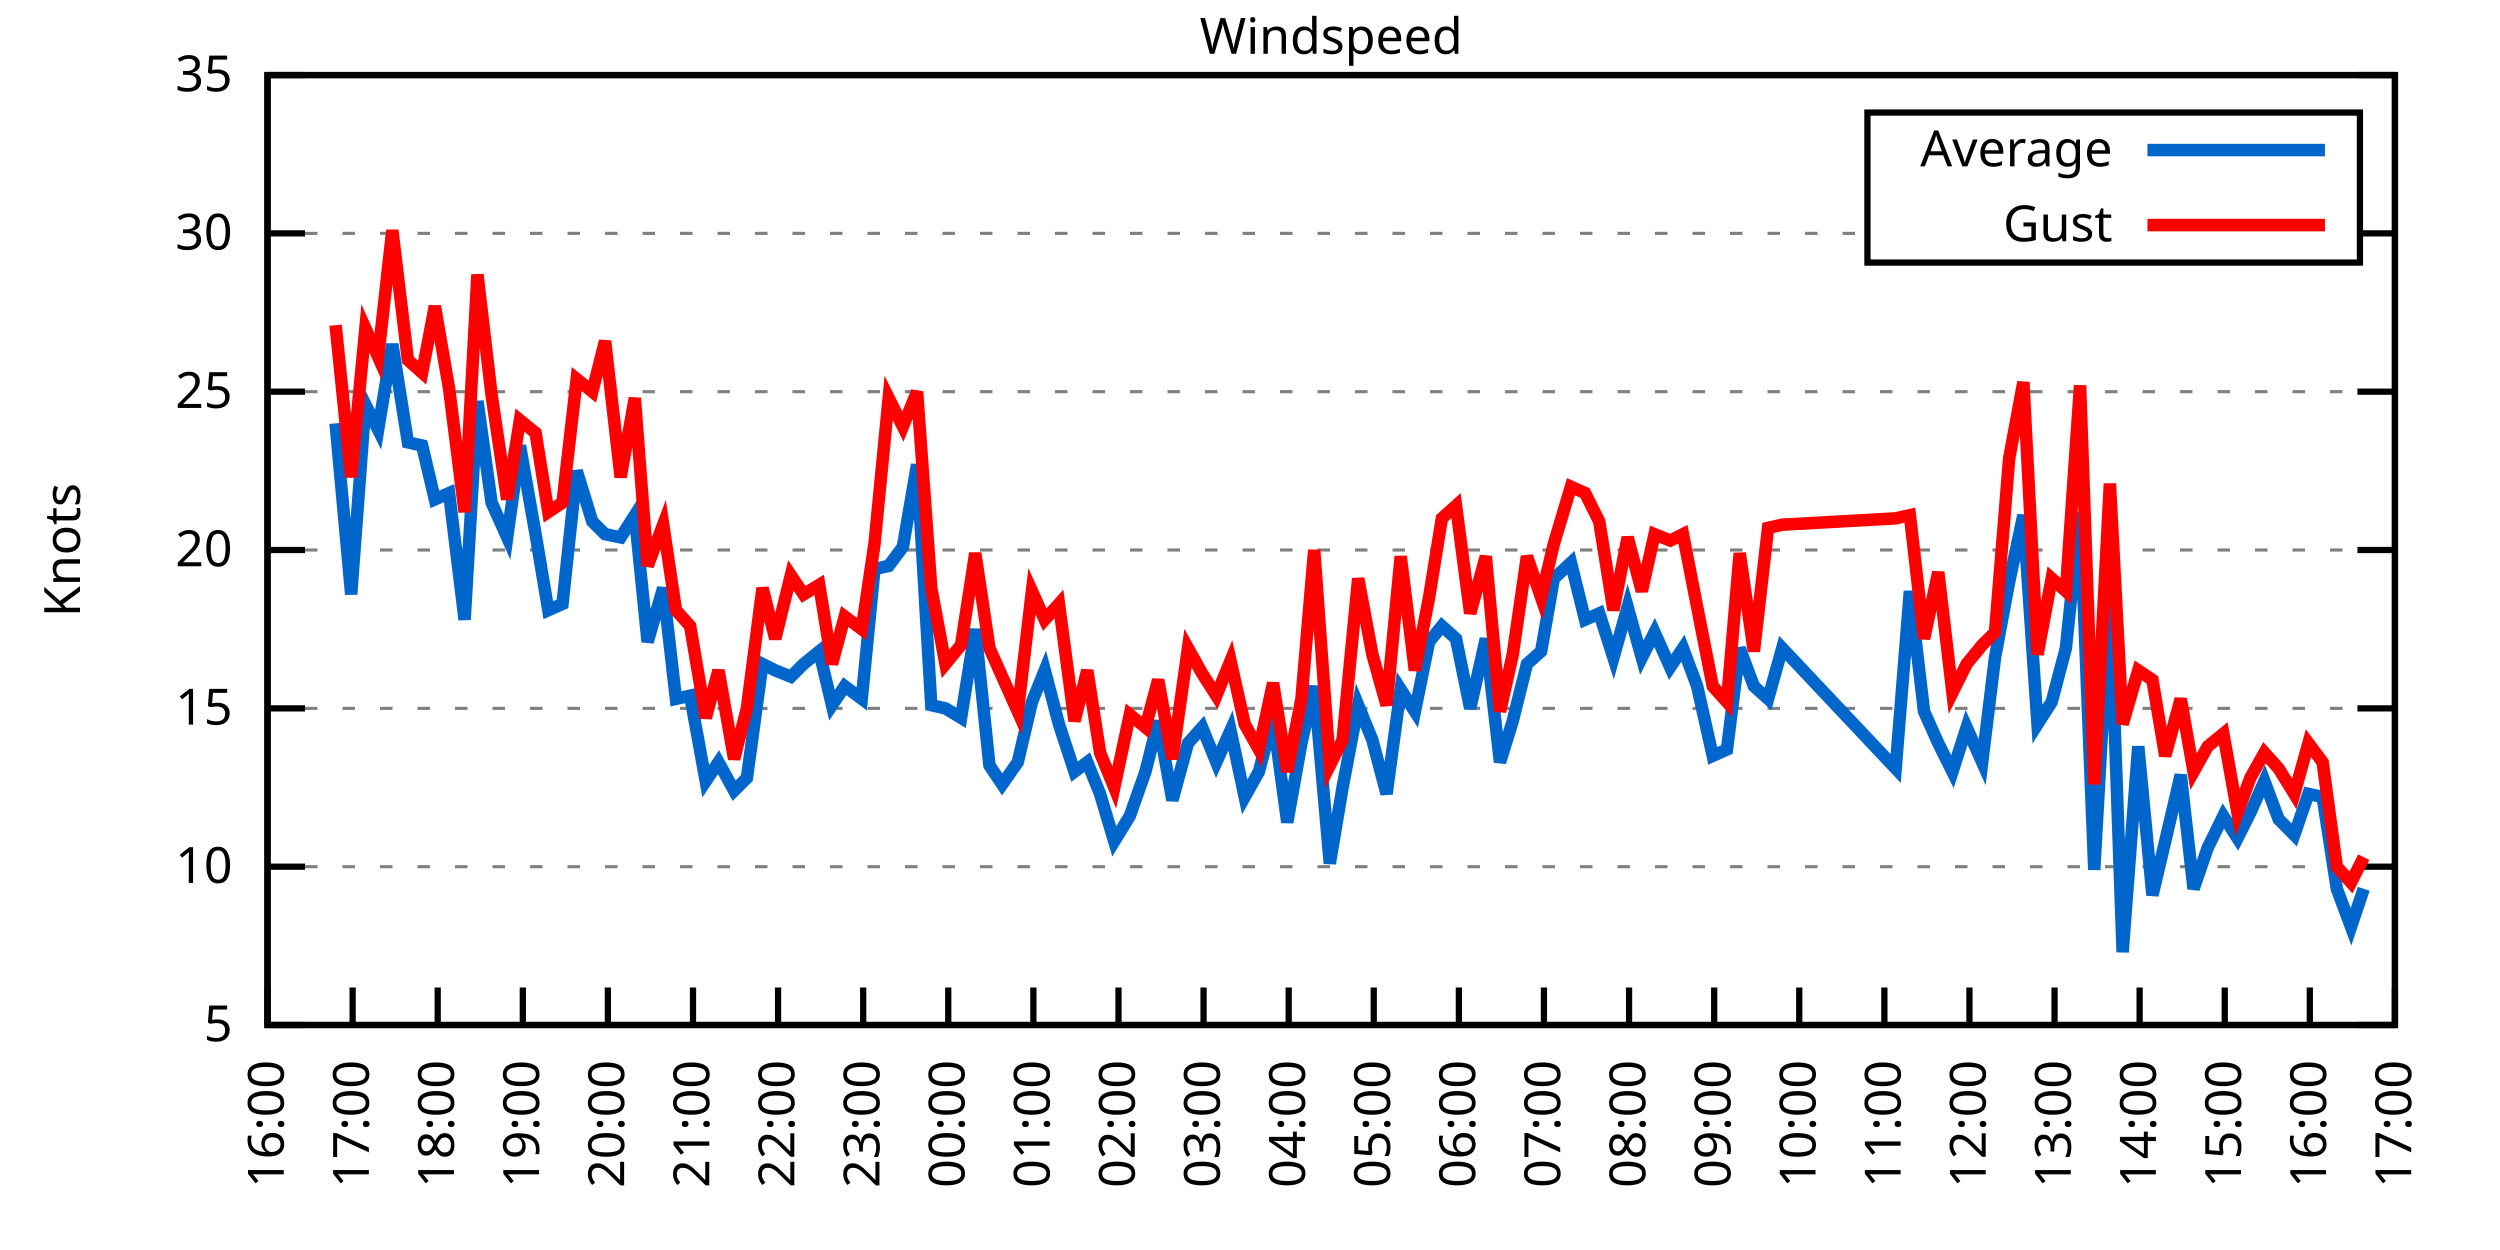
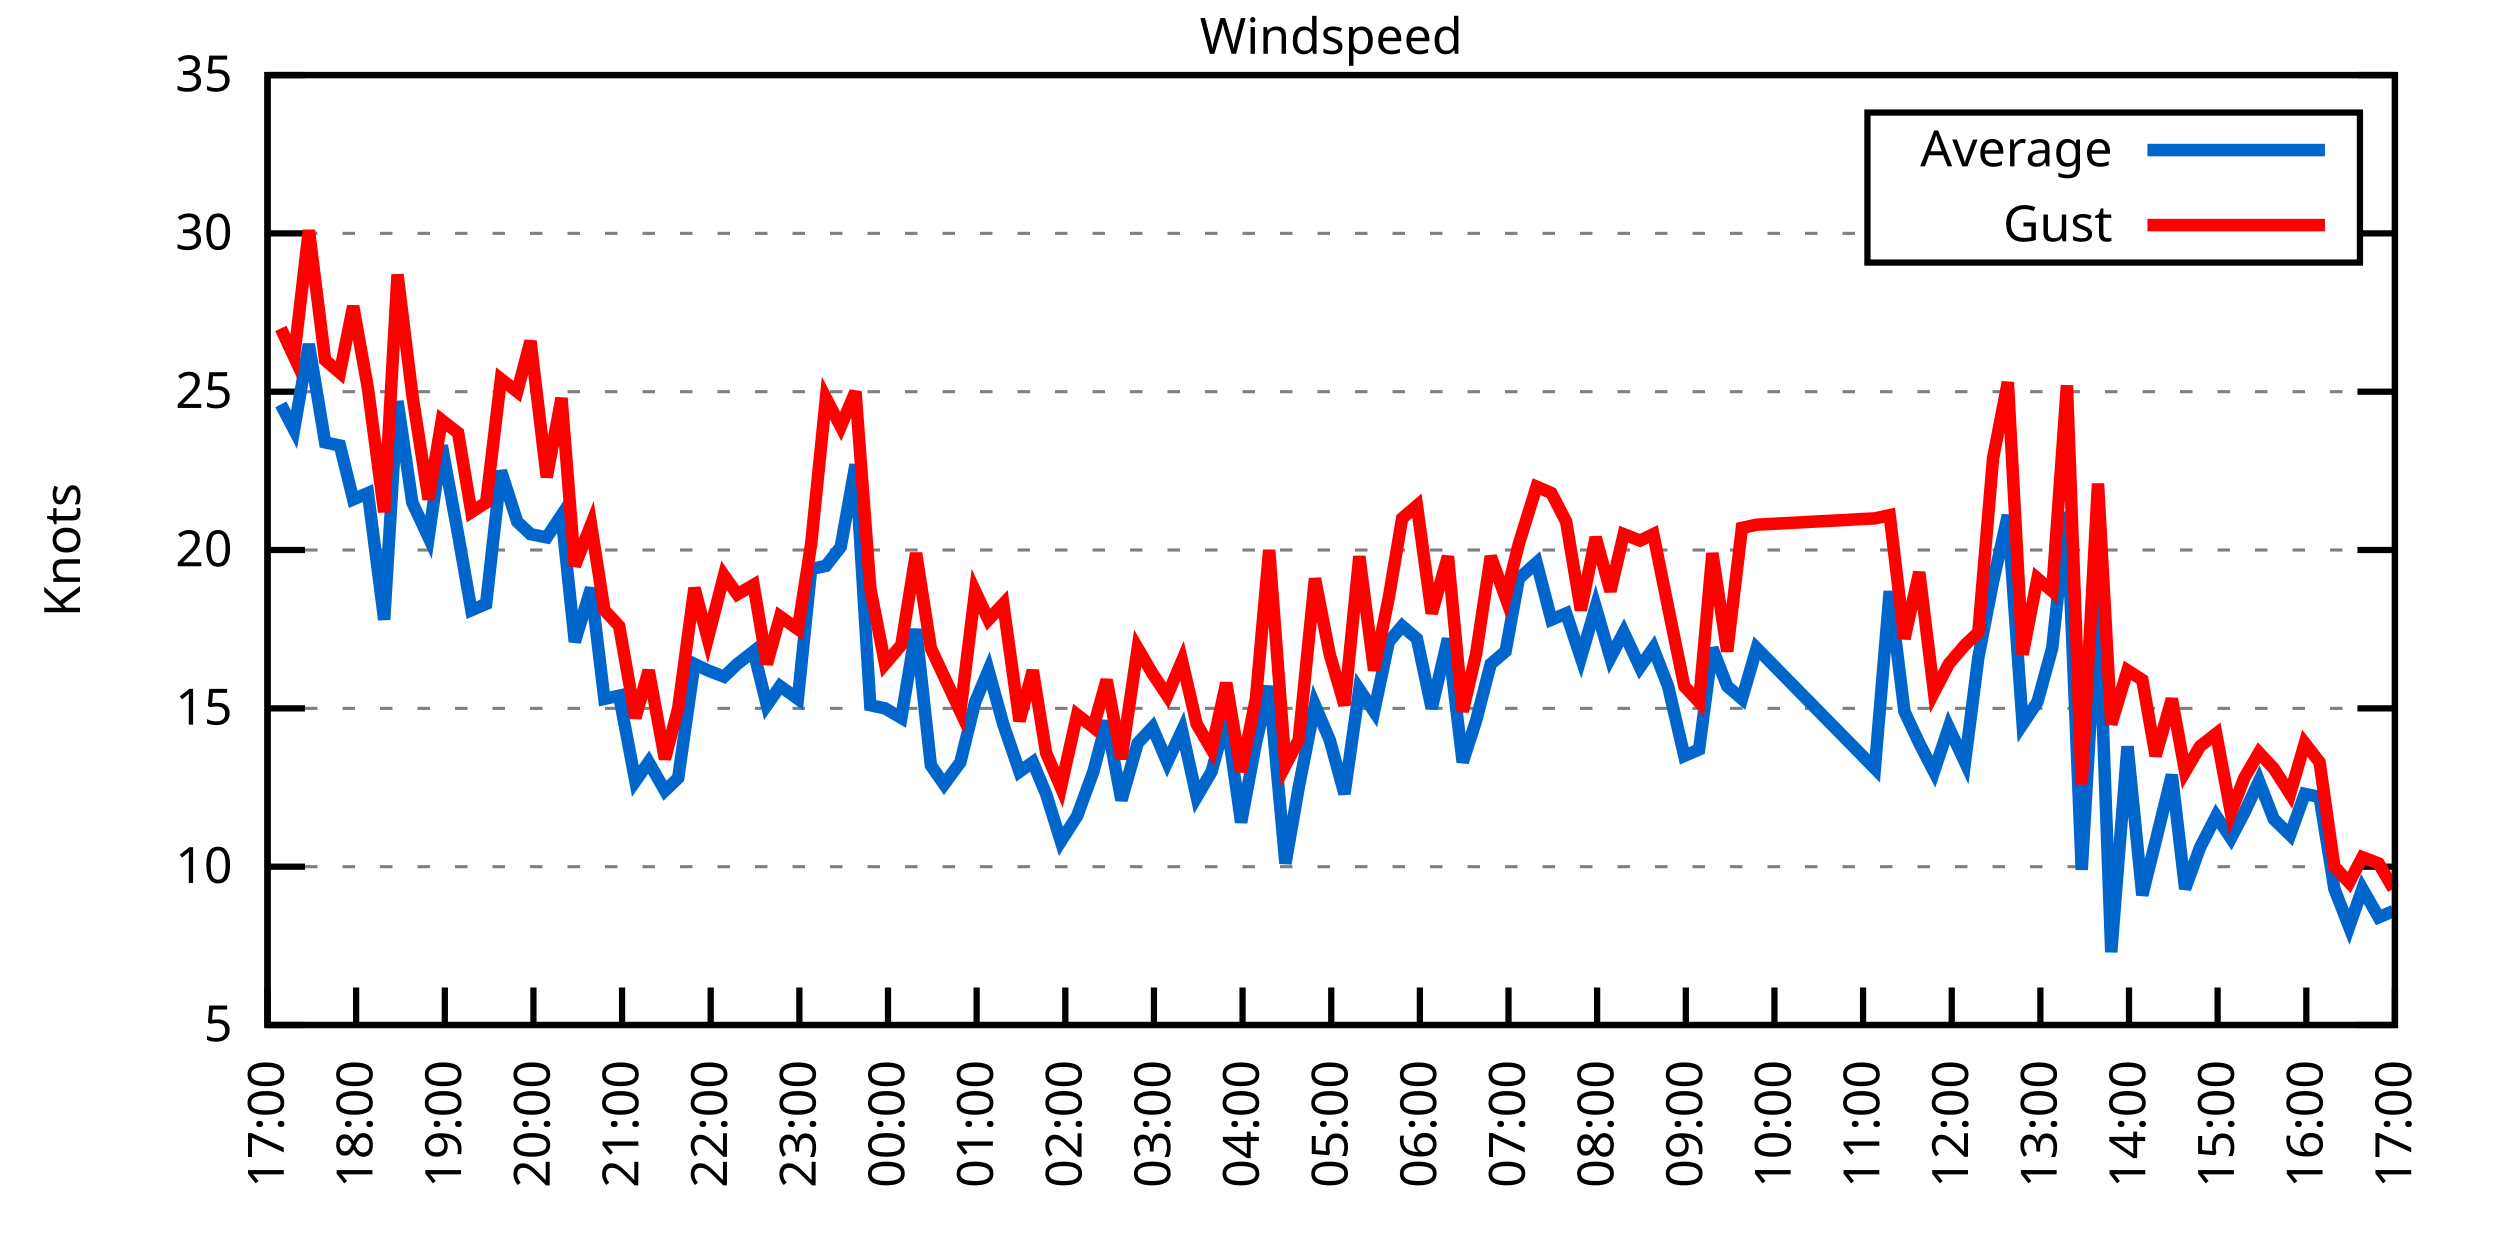
<svg xmlns="http://www.w3.org/2000/svg" xmlns:xlink="http://www.w3.org/1999/xlink" width="400" height="200" viewBox="0 0 400 200">
  <g id="gnuplot_canvas">
    <rect x="0" y="0" width="400" height="200" fill="none" />
    <defs>
      <circle id="gpDot" r="0.5" stroke-width="0.5" stroke="currentColor" />
      <path id="gpPt0" stroke-width="0.333" stroke="currentColor" d="M-1,0 h2 M0,-1 v2" />
      <path id="gpPt1" stroke-width="0.333" stroke="currentColor" d="M-1,-1 L1,1 M1,-1 L-1,1" />
      <path id="gpPt2" stroke-width="0.333" stroke="currentColor" d="M-1,0 L1,0 M0,-1 L0,1 M-1,-1 L1,1 M-1,1 L1,-1" />
      <rect id="gpPt3" stroke-width="0.333" stroke="currentColor" x="-1" y="-1" width="2" height="2" />
      <rect id="gpPt4" stroke-width="0.333" stroke="currentColor" fill="currentColor" x="-1" y="-1" width="2" height="2" />
      <circle id="gpPt5" stroke-width="0.333" stroke="currentColor" cx="0" cy="0" r="1" />
      <use xlink:href="#gpPt5" id="gpPt6" fill="currentColor" stroke="none" />
      <path id="gpPt7" stroke-width="0.333" stroke="currentColor" d="M0,-1.33 L-1.33,0.67 L1.33,0.67 z" />
      <use xlink:href="#gpPt7" id="gpPt8" fill="currentColor" stroke="none" />
      <use xlink:href="#gpPt7" id="gpPt9" stroke="currentColor" transform="rotate(180)" />
      <use xlink:href="#gpPt9" id="gpPt10" fill="currentColor" stroke="none" />
      <use xlink:href="#gpPt3" id="gpPt11" stroke="currentColor" transform="rotate(45)" />
      <use xlink:href="#gpPt11" id="gpPt12" fill="currentColor" stroke="none" />
      <path id="gpPt13" stroke-width="0.333" stroke="currentColor" d="M0,1.330 L1.265,0.411 L0.782,-1.067 L-0.782,-1.076 L-1.265,0.411 z" />
      <use xlink:href="#gpPt13" id="gpPt14" fill="currentColor" stroke="none" />
      <filter id="textbox" filterUnits="objectBoundingBox" x="0" y="0" height="1" width="1">
        <feFlood flood-color="white" flood-opacity="1" result="bgnd" />
        <feComposite in="SourceGraphic" in2="bgnd" operator="atop" />
      </filter>
      <filter id="greybox" filterUnits="objectBoundingBox" x="0" y="0" height="1" width="1">
        <feFlood flood-color="lightgrey" flood-opacity="1" result="grey" />
        <feComposite in="SourceGraphic" in2="grey" operator="atop" />
      </filter>
    </defs>
    <g fill="none" color="white" stroke="currentColor" stroke-width="1.00" stroke-linecap="butt" stroke-linejoin="miter">
</g>
    <g fill="none" color="black" stroke="currentColor" stroke-width="1.00" stroke-linecap="butt" stroke-linejoin="miter">
      <g stroke="none" shape-rendering="crispEdges">
        <polygon fill="rgb(255, 255, 255)" points="42.80,164.00 383.18,164.00 383.18,12.02 42.80,12.02 " />
      </g>
    </g>
    <g fill="none" color="black" stroke="currentColor" stroke-width="1.00" stroke-linecap="butt" stroke-linejoin="miter">
</g>
    <g fill="none" color="black" stroke="black" stroke-width="0.50" stroke-linecap="butt" stroke-linejoin="miter">
</g>
    <g fill="none" color="gray" stroke="currentColor" stroke-width="0.50" stroke-linecap="butt" stroke-linejoin="miter">
      <path stroke="gray" stroke-dasharray="2,4" class="gridline" d="M42.80,164.00 L383.19,164.00  " />
    </g>
    <g fill="none" color="gray" stroke="gray" stroke-width="1.00" stroke-linecap="butt" stroke-linejoin="miter">
</g>
    <g fill="none" color="black" stroke="currentColor" stroke-width="1.00" stroke-linecap="butt" stroke-linejoin="miter">
      <path stroke="black" d="M42.80,164.00 L48.80,164.00 M383.19,164.00 L377.19,164.00  " />
      <g transform="translate(37.20,166.60)" stroke="none" fill="black" font-family="Sans" font-size="8.00" text-anchor="end">
        <text>
          <tspan font-family="Sans"> 5</tspan>
        </text>
      </g>
    </g>
    <g fill="none" color="black" stroke="currentColor" stroke-width="1.00" stroke-linecap="butt" stroke-linejoin="miter">
</g>
    <g fill="none" color="black" stroke="black" stroke-width="0.50" stroke-linecap="butt" stroke-linejoin="miter">
</g>
    <g fill="none" color="gray" stroke="currentColor" stroke-width="0.50" stroke-linecap="butt" stroke-linejoin="miter">
      <path stroke="gray" stroke-dasharray="2,4" class="gridline" d="M42.80,138.67 L383.19,138.67  " />
    </g>
    <g fill="none" color="gray" stroke="gray" stroke-width="1.00" stroke-linecap="butt" stroke-linejoin="miter">
</g>
    <g fill="none" color="black" stroke="currentColor" stroke-width="1.00" stroke-linecap="butt" stroke-linejoin="miter">
      <path stroke="black" d="M42.80,138.67 L48.80,138.67 M383.19,138.67 L377.19,138.67  " />
      <g transform="translate(37.20,141.27)" stroke="none" fill="black" font-family="Sans" font-size="8.00" text-anchor="end">
        <text>
          <tspan font-family="Sans"> 10</tspan>
        </text>
      </g>
    </g>
    <g fill="none" color="black" stroke="currentColor" stroke-width="1.00" stroke-linecap="butt" stroke-linejoin="miter">
</g>
    <g fill="none" color="black" stroke="black" stroke-width="0.50" stroke-linecap="butt" stroke-linejoin="miter">
</g>
    <g fill="none" color="gray" stroke="currentColor" stroke-width="0.50" stroke-linecap="butt" stroke-linejoin="miter">
      <path stroke="gray" stroke-dasharray="2,4" class="gridline" d="M42.80,113.34 L383.19,113.34  " />
    </g>
    <g fill="none" color="gray" stroke="gray" stroke-width="1.00" stroke-linecap="butt" stroke-linejoin="miter">
</g>
    <g fill="none" color="black" stroke="currentColor" stroke-width="1.00" stroke-linecap="butt" stroke-linejoin="miter">
      <path stroke="black" d="M42.80,113.34 L48.80,113.34 M383.19,113.34 L377.19,113.34  " />
      <g transform="translate(37.20,115.94)" stroke="none" fill="black" font-family="Sans" font-size="8.00" text-anchor="end">
        <text>
          <tspan font-family="Sans"> 15</tspan>
        </text>
      </g>
    </g>
    <g fill="none" color="black" stroke="currentColor" stroke-width="1.00" stroke-linecap="butt" stroke-linejoin="miter">
</g>
    <g fill="none" color="black" stroke="black" stroke-width="0.50" stroke-linecap="butt" stroke-linejoin="miter">
</g>
    <g fill="none" color="gray" stroke="currentColor" stroke-width="0.50" stroke-linecap="butt" stroke-linejoin="miter">
      <path stroke="gray" stroke-dasharray="2,4" class="gridline" d="M42.80,88.00 L383.19,88.00  " />
    </g>
    <g fill="none" color="gray" stroke="gray" stroke-width="1.00" stroke-linecap="butt" stroke-linejoin="miter">
</g>
    <g fill="none" color="black" stroke="currentColor" stroke-width="1.00" stroke-linecap="butt" stroke-linejoin="miter">
      <path stroke="black" d="M42.80,88.00 L48.80,88.00 M383.19,88.00 L377.19,88.00  " />
      <g transform="translate(37.20,90.60)" stroke="none" fill="black" font-family="Sans" font-size="8.00" text-anchor="end">
        <text>
          <tspan font-family="Sans"> 20</tspan>
        </text>
      </g>
    </g>
    <g fill="none" color="black" stroke="currentColor" stroke-width="1.00" stroke-linecap="butt" stroke-linejoin="miter">
</g>
    <g fill="none" color="black" stroke="black" stroke-width="0.50" stroke-linecap="butt" stroke-linejoin="miter">
</g>
    <g fill="none" color="gray" stroke="currentColor" stroke-width="0.50" stroke-linecap="butt" stroke-linejoin="miter">
      <path stroke="gray" stroke-dasharray="2,4" class="gridline" d="M42.80,62.67 L383.19,62.67  " />
    </g>
    <g fill="none" color="gray" stroke="gray" stroke-width="1.00" stroke-linecap="butt" stroke-linejoin="miter">
</g>
    <g fill="none" color="black" stroke="currentColor" stroke-width="1.00" stroke-linecap="butt" stroke-linejoin="miter">
      <path stroke="black" d="M42.80,62.67 L48.80,62.67 M383.19,62.67 L377.19,62.67  " />
      <g transform="translate(37.20,65.27)" stroke="none" fill="black" font-family="Sans" font-size="8.00" text-anchor="end">
        <text>
          <tspan font-family="Sans"> 25</tspan>
        </text>
      </g>
    </g>
    <g fill="none" color="black" stroke="currentColor" stroke-width="1.00" stroke-linecap="butt" stroke-linejoin="miter">
</g>
    <g fill="none" color="black" stroke="black" stroke-width="0.50" stroke-linecap="butt" stroke-linejoin="miter">
</g>
    <g fill="none" color="gray" stroke="currentColor" stroke-width="0.50" stroke-linecap="butt" stroke-linejoin="miter">
      <path stroke="gray" stroke-dasharray="2,4" class="gridline" d="M42.80,37.34 L298.79,37.34 M377.59,37.34 L383.19,37.34  " />
    </g>
    <g fill="none" color="gray" stroke="gray" stroke-width="1.00" stroke-linecap="butt" stroke-linejoin="miter">
</g>
    <g fill="none" color="black" stroke="currentColor" stroke-width="1.00" stroke-linecap="butt" stroke-linejoin="miter">
      <path stroke="black" d="M42.80,37.34 L48.80,37.34 M383.19,37.34 L377.19,37.34  " />
      <g transform="translate(37.20,39.94)" stroke="none" fill="black" font-family="Sans" font-size="8.00" text-anchor="end">
        <text>
          <tspan font-family="Sans"> 30</tspan>
        </text>
      </g>
    </g>
    <g fill="none" color="black" stroke="currentColor" stroke-width="1.00" stroke-linecap="butt" stroke-linejoin="miter">
</g>
    <g fill="none" color="black" stroke="black" stroke-width="0.50" stroke-linecap="butt" stroke-linejoin="miter">
</g>
    <g fill="none" color="gray" stroke="currentColor" stroke-width="0.50" stroke-linecap="butt" stroke-linejoin="miter">
      <path stroke="gray" stroke-dasharray="2,4" class="gridline" d="M42.80,12.01 L383.19,12.01  " />
    </g>
    <g fill="none" color="gray" stroke="gray" stroke-width="1.00" stroke-linecap="butt" stroke-linejoin="miter">
</g>
    <g fill="none" color="black" stroke="currentColor" stroke-width="1.00" stroke-linecap="butt" stroke-linejoin="miter">
      <path stroke="black" d="M42.80,12.01 L48.80,12.01 M383.19,12.01 L377.19,12.01  " />
      <g transform="translate(37.20,14.61)" stroke="none" fill="black" font-family="Sans" font-size="8.00" text-anchor="end">
        <text>
          <tspan font-family="Sans"> 35</tspan>
        </text>
      </g>
    </g>
    <g fill="none" color="black" stroke="currentColor" stroke-width="1.00" stroke-linecap="butt" stroke-linejoin="miter">
      <path stroke="black" d="M42.80,164.00 L42.80,158.00  " />
      <g transform="translate(45.40,169.60) rotate(270.00)" stroke="none" fill="black" font-family="Sans" font-size="8.00" text-anchor="end">
        <text>
-           <tspan font-family="Sans">16:00</tspan>
-         </text>
-       </g>
-     </g>
-     <g fill="none" color="black" stroke="currentColor" stroke-width="1.00" stroke-linecap="butt" stroke-linejoin="miter">
-       <path stroke="black" d="M56.42,164.00 L56.42,158.00  " />
-       <g transform="translate(59.02,169.60) rotate(270.00)" stroke="none" fill="black" font-family="Sans" font-size="8.00" text-anchor="end">
-         <text>
          <tspan font-family="Sans">17:00</tspan>
        </text>
      </g>
    </g>
    <g fill="none" color="black" stroke="currentColor" stroke-width="1.00" stroke-linecap="butt" stroke-linejoin="miter">
-       <path stroke="black" d="M70.03,164.00 L70.03,158.00  " />
-       <g transform="translate(72.63,169.60) rotate(270.00)" stroke="none" fill="black" font-family="Sans" font-size="8.00" text-anchor="end">
+       <path stroke="black" d="M56.98,164.00 L56.98,158.00  " />
+       <g transform="translate(59.58,169.60) rotate(270.00)" stroke="none" fill="black" font-family="Sans" font-size="8.00" text-anchor="end">
        <text>
          <tspan font-family="Sans">18:00</tspan>
        </text>
      </g>
    </g>
    <g fill="none" color="black" stroke="currentColor" stroke-width="1.00" stroke-linecap="butt" stroke-linejoin="miter">
-       <path stroke="black" d="M83.65,164.00 L83.65,158.00  " />
-       <g transform="translate(86.25,169.60) rotate(270.00)" stroke="none" fill="black" font-family="Sans" font-size="8.00" text-anchor="end">
+       <path stroke="black" d="M71.17,164.00 L71.17,158.00  " />
+       <g transform="translate(73.77,169.60) rotate(270.00)" stroke="none" fill="black" font-family="Sans" font-size="8.00" text-anchor="end">
        <text>
          <tspan font-family="Sans">19:00</tspan>
        </text>
      </g>
    </g>
    <g fill="none" color="black" stroke="currentColor" stroke-width="1.00" stroke-linecap="butt" stroke-linejoin="miter">
-       <path stroke="black" d="M97.26,164.00 L97.26,158.00  " />
-       <g transform="translate(99.86,169.60) rotate(270.00)" stroke="none" fill="black" font-family="Sans" font-size="8.00" text-anchor="end">
+       <path stroke="black" d="M85.35,164.00 L85.35,158.00  " />
+       <g transform="translate(87.95,169.60) rotate(270.00)" stroke="none" fill="black" font-family="Sans" font-size="8.00" text-anchor="end">
        <text>
          <tspan font-family="Sans">20:00</tspan>
        </text>
      </g>
    </g>
    <g fill="none" color="black" stroke="currentColor" stroke-width="1.00" stroke-linecap="butt" stroke-linejoin="miter">
-       <path stroke="black" d="M110.88,164.00 L110.88,158.00  " />
-       <g transform="translate(113.48,169.60) rotate(270.00)" stroke="none" fill="black" font-family="Sans" font-size="8.00" text-anchor="end">
+       <path stroke="black" d="M99.53,164.00 L99.53,158.00  " />
+       <g transform="translate(102.13,169.60) rotate(270.00)" stroke="none" fill="black" font-family="Sans" font-size="8.00" text-anchor="end">
        <text>
          <tspan font-family="Sans">21:00</tspan>
        </text>
      </g>
    </g>
    <g fill="none" color="black" stroke="currentColor" stroke-width="1.00" stroke-linecap="butt" stroke-linejoin="miter">
-       <path stroke="black" d="M124.49,164.00 L124.49,158.00  " />
-       <g transform="translate(127.09,169.60) rotate(270.00)" stroke="none" fill="black" font-family="Sans" font-size="8.00" text-anchor="end">
+       <path stroke="black" d="M113.71,164.00 L113.71,158.00  " />
+       <g transform="translate(116.31,169.60) rotate(270.00)" stroke="none" fill="black" font-family="Sans" font-size="8.00" text-anchor="end">
        <text>
          <tspan font-family="Sans">22:00</tspan>
        </text>
      </g>
    </g>
    <g fill="none" color="black" stroke="currentColor" stroke-width="1.00" stroke-linecap="butt" stroke-linejoin="miter">
-       <path stroke="black" d="M138.11,164.00 L138.11,158.00  " />
-       <g transform="translate(140.71,169.60) rotate(270.00)" stroke="none" fill="black" font-family="Sans" font-size="8.00" text-anchor="end">
+       <path stroke="black" d="M127.90,164.00 L127.90,158.00  " />
+       <g transform="translate(130.50,169.60) rotate(270.00)" stroke="none" fill="black" font-family="Sans" font-size="8.00" text-anchor="end">
        <text>
          <tspan font-family="Sans">23:00</tspan>
        </text>
      </g>
    </g>
    <g fill="none" color="black" stroke="currentColor" stroke-width="1.00" stroke-linecap="butt" stroke-linejoin="miter">
-       <path stroke="black" d="M151.72,164.00 L151.72,158.00  " />
-       <g transform="translate(154.32,169.60) rotate(270.00)" stroke="none" fill="black" font-family="Sans" font-size="8.00" text-anchor="end">
+       <path stroke="black" d="M142.08,164.00 L142.08,158.00  " />
+       <g transform="translate(144.68,169.60) rotate(270.00)" stroke="none" fill="black" font-family="Sans" font-size="8.00" text-anchor="end">
        <text>
          <tspan font-family="Sans">00:00</tspan>
        </text>
      </g>
    </g>
    <g fill="none" color="black" stroke="currentColor" stroke-width="1.00" stroke-linecap="butt" stroke-linejoin="miter">
-       <path stroke="black" d="M165.34,164.00 L165.34,158.00  " />
-       <g transform="translate(167.94,169.60) rotate(270.00)" stroke="none" fill="black" font-family="Sans" font-size="8.00" text-anchor="end">
+       <path stroke="black" d="M156.26,164.00 L156.26,158.00  " />
+       <g transform="translate(158.86,169.60) rotate(270.00)" stroke="none" fill="black" font-family="Sans" font-size="8.00" text-anchor="end">
        <text>
          <tspan font-family="Sans">01:00</tspan>
        </text>
      </g>
    </g>
    <g fill="none" color="black" stroke="currentColor" stroke-width="1.00" stroke-linecap="butt" stroke-linejoin="miter">
-       <path stroke="black" d="M178.96,164.00 L178.96,158.00  " />
-       <g transform="translate(181.56,169.60) rotate(270.00)" stroke="none" fill="black" font-family="Sans" font-size="8.00" text-anchor="end">
+       <path stroke="black" d="M170.45,164.00 L170.45,158.00  " />
+       <g transform="translate(173.05,169.60) rotate(270.00)" stroke="none" fill="black" font-family="Sans" font-size="8.00" text-anchor="end">
        <text>
          <tspan font-family="Sans">02:00</tspan>
        </text>
      </g>
    </g>
    <g fill="none" color="black" stroke="currentColor" stroke-width="1.00" stroke-linecap="butt" stroke-linejoin="miter">
-       <path stroke="black" d="M192.57,164.00 L192.57,158.00  " />
-       <g transform="translate(195.17,169.60) rotate(270.00)" stroke="none" fill="black" font-family="Sans" font-size="8.00" text-anchor="end">
+       <path stroke="black" d="M184.63,164.00 L184.63,158.00  " />
+       <g transform="translate(187.23,169.60) rotate(270.00)" stroke="none" fill="black" font-family="Sans" font-size="8.00" text-anchor="end">
        <text>
          <tspan font-family="Sans">03:00</tspan>
        </text>
      </g>
    </g>
    <g fill="none" color="black" stroke="currentColor" stroke-width="1.00" stroke-linecap="butt" stroke-linejoin="miter">
-       <path stroke="black" d="M206.19,164.00 L206.19,158.00  " />
-       <g transform="translate(208.79,169.60) rotate(270.00)" stroke="none" fill="black" font-family="Sans" font-size="8.00" text-anchor="end">
+       <path stroke="black" d="M198.81,164.00 L198.81,158.00  " />
+       <g transform="translate(201.41,169.60) rotate(270.00)" stroke="none" fill="black" font-family="Sans" font-size="8.00" text-anchor="end">
        <text>
          <tspan font-family="Sans">04:00</tspan>
        </text>
      </g>
    </g>
    <g fill="none" color="black" stroke="currentColor" stroke-width="1.00" stroke-linecap="butt" stroke-linejoin="miter">
-       <path stroke="black" d="M219.80,164.00 L219.80,158.00  " />
-       <g transform="translate(222.40,169.60) rotate(270.00)" stroke="none" fill="black" font-family="Sans" font-size="8.00" text-anchor="end">
+       <path stroke="black" d="M213.00,164.00 L213.00,158.00  " />
+       <g transform="translate(215.60,169.60) rotate(270.00)" stroke="none" fill="black" font-family="Sans" font-size="8.00" text-anchor="end">
        <text>
          <tspan font-family="Sans">05:00</tspan>
        </text>
      </g>
    </g>
    <g fill="none" color="black" stroke="currentColor" stroke-width="1.00" stroke-linecap="butt" stroke-linejoin="miter">
-       <path stroke="black" d="M233.42,164.00 L233.42,158.00  " />
-       <g transform="translate(236.02,169.60) rotate(270.00)" stroke="none" fill="black" font-family="Sans" font-size="8.00" text-anchor="end">
+       <path stroke="black" d="M227.18,164.00 L227.18,158.00  " />
+       <g transform="translate(229.78,169.60) rotate(270.00)" stroke="none" fill="black" font-family="Sans" font-size="8.00" text-anchor="end">
        <text>
          <tspan font-family="Sans">06:00</tspan>
        </text>
      </g>
    </g>
    <g fill="none" color="black" stroke="currentColor" stroke-width="1.00" stroke-linecap="butt" stroke-linejoin="miter">
-       <path stroke="black" d="M247.03,164.00 L247.03,158.00  " />
-       <g transform="translate(249.63,169.60) rotate(270.00)" stroke="none" fill="black" font-family="Sans" font-size="8.00" text-anchor="end">
+       <path stroke="black" d="M241.36,164.00 L241.36,158.00  " />
+       <g transform="translate(243.96,169.60) rotate(270.00)" stroke="none" fill="black" font-family="Sans" font-size="8.00" text-anchor="end">
        <text>
          <tspan font-family="Sans">07:00</tspan>
        </text>
      </g>
    </g>
    <g fill="none" color="black" stroke="currentColor" stroke-width="1.00" stroke-linecap="butt" stroke-linejoin="miter">
-       <path stroke="black" d="M260.65,164.00 L260.65,158.00  " />
-       <g transform="translate(263.25,169.60) rotate(270.00)" stroke="none" fill="black" font-family="Sans" font-size="8.00" text-anchor="end">
+       <path stroke="black" d="M255.54,164.00 L255.54,158.00  " />
+       <g transform="translate(258.14,169.60) rotate(270.00)" stroke="none" fill="black" font-family="Sans" font-size="8.00" text-anchor="end">
        <text>
          <tspan font-family="Sans">08:00</tspan>
        </text>
      </g>
    </g>
    <g fill="none" color="black" stroke="currentColor" stroke-width="1.00" stroke-linecap="butt" stroke-linejoin="miter">
-       <path stroke="black" d="M274.27,164.00 L274.27,158.00  " />
-       <g transform="translate(276.87,169.60) rotate(270.00)" stroke="none" fill="black" font-family="Sans" font-size="8.00" text-anchor="end">
+       <path stroke="black" d="M269.73,164.00 L269.73,158.00  " />
+       <g transform="translate(272.33,169.60) rotate(270.00)" stroke="none" fill="black" font-family="Sans" font-size="8.00" text-anchor="end">
        <text>
          <tspan font-family="Sans">09:00</tspan>
        </text>
      </g>
    </g>
    <g fill="none" color="black" stroke="currentColor" stroke-width="1.00" stroke-linecap="butt" stroke-linejoin="miter">
-       <path stroke="black" d="M287.88,164.00 L287.88,158.00  " />
-       <g transform="translate(290.48,169.60) rotate(270.00)" stroke="none" fill="black" font-family="Sans" font-size="8.00" text-anchor="end">
+       <path stroke="black" d="M283.91,164.00 L283.91,158.00  " />
+       <g transform="translate(286.51,169.60) rotate(270.00)" stroke="none" fill="black" font-family="Sans" font-size="8.00" text-anchor="end">
        <text>
          <tspan font-family="Sans">10:00</tspan>
        </text>
      </g>
    </g>
    <g fill="none" color="black" stroke="currentColor" stroke-width="1.00" stroke-linecap="butt" stroke-linejoin="miter">
-       <path stroke="black" d="M301.50,164.00 L301.50,158.00  " />
-       <g transform="translate(304.10,169.60) rotate(270.00)" stroke="none" fill="black" font-family="Sans" font-size="8.00" text-anchor="end">
+       <path stroke="black" d="M298.09,164.00 L298.09,158.00  " />
+       <g transform="translate(300.69,169.60) rotate(270.00)" stroke="none" fill="black" font-family="Sans" font-size="8.00" text-anchor="end">
        <text>
          <tspan font-family="Sans">11:00</tspan>
        </text>
      </g>
    </g>
    <g fill="none" color="black" stroke="currentColor" stroke-width="1.00" stroke-linecap="butt" stroke-linejoin="miter">
-       <path stroke="black" d="M315.11,164.00 L315.11,158.00  " />
-       <g transform="translate(317.71,169.60) rotate(270.00)" stroke="none" fill="black" font-family="Sans" font-size="8.00" text-anchor="end">
+       <path stroke="black" d="M312.28,164.00 L312.28,158.00  " />
+       <g transform="translate(314.88,169.60) rotate(270.00)" stroke="none" fill="black" font-family="Sans" font-size="8.00" text-anchor="end">
        <text>
          <tspan font-family="Sans">12:00</tspan>
        </text>
      </g>
    </g>
    <g fill="none" color="black" stroke="currentColor" stroke-width="1.00" stroke-linecap="butt" stroke-linejoin="miter">
-       <path stroke="black" d="M328.73,164.00 L328.73,158.00  " />
-       <g transform="translate(331.33,169.60) rotate(270.00)" stroke="none" fill="black" font-family="Sans" font-size="8.00" text-anchor="end">
+       <path stroke="black" d="M326.46,164.00 L326.46,158.00  " />
+       <g transform="translate(329.06,169.60) rotate(270.00)" stroke="none" fill="black" font-family="Sans" font-size="8.00" text-anchor="end">
        <text>
          <tspan font-family="Sans">13:00</tspan>
        </text>
      </g>
    </g>
    <g fill="none" color="black" stroke="currentColor" stroke-width="1.00" stroke-linecap="butt" stroke-linejoin="miter">
-       <path stroke="black" d="M342.34,164.00 L342.34,158.00  " />
-       <g transform="translate(344.94,169.60) rotate(270.00)" stroke="none" fill="black" font-family="Sans" font-size="8.00" text-anchor="end">
+       <path stroke="black" d="M340.64,164.00 L340.64,158.00  " />
+       <g transform="translate(343.24,169.60) rotate(270.00)" stroke="none" fill="black" font-family="Sans" font-size="8.00" text-anchor="end">
        <text>
          <tspan font-family="Sans">14:00</tspan>
        </text>
      </g>
    </g>
    <g fill="none" color="black" stroke="currentColor" stroke-width="1.00" stroke-linecap="butt" stroke-linejoin="miter">
-       <path stroke="black" d="M355.96,164.00 L355.96,158.00  " />
-       <g transform="translate(358.56,169.60) rotate(270.00)" stroke="none" fill="black" font-family="Sans" font-size="8.00" text-anchor="end">
+       <path stroke="black" d="M354.82,164.00 L354.82,158.00  " />
+       <g transform="translate(357.42,169.60) rotate(270.00)" stroke="none" fill="black" font-family="Sans" font-size="8.00" text-anchor="end">
        <text>
          <tspan font-family="Sans">15:00</tspan>
        </text>
      </g>
    </g>
    <g fill="none" color="black" stroke="currentColor" stroke-width="1.00" stroke-linecap="butt" stroke-linejoin="miter">
-       <path stroke="black" d="M369.57,164.00 L369.57,158.00  " />
-       <g transform="translate(372.17,169.60) rotate(270.00)" stroke="none" fill="black" font-family="Sans" font-size="8.00" text-anchor="end">
+       <path stroke="black" d="M369.01,164.00 L369.01,158.00  " />
+       <g transform="translate(371.61,169.60) rotate(270.00)" stroke="none" fill="black" font-family="Sans" font-size="8.00" text-anchor="end">
        <text>
          <tspan font-family="Sans">16:00</tspan>
        </text>
      </g>
    </g>
    <g fill="none" color="black" stroke="currentColor" stroke-width="1.00" stroke-linecap="butt" stroke-linejoin="miter">
      <path stroke="black" d="M383.19,164.00 L383.19,158.00  " />
      <g transform="translate(385.79,169.60) rotate(270.00)" stroke="none" fill="black" font-family="Sans" font-size="8.00" text-anchor="end">
        <text>
          <tspan font-family="Sans">17:00</tspan>
        </text>
      </g>
    </g>
    <g fill="none" color="black" stroke="currentColor" stroke-width="1.00" stroke-linecap="butt" stroke-linejoin="miter">
</g>
    <g fill="none" color="black" stroke="currentColor" stroke-width="1.00" stroke-linecap="butt" stroke-linejoin="miter">
      <path stroke="black" d="M42.80,12.01 L42.80,164.00 L383.19,164.00 L383.19,12.01 L42.80,12.01 Z  " />
    </g>
    <g fill="none" color="black" stroke="currentColor" stroke-width="1.00" stroke-linecap="butt" stroke-linejoin="miter">
</g>
    <g fill="none" color="black" stroke="currentColor" stroke-width="1.00" stroke-linecap="butt" stroke-linejoin="miter">
      <path stroke="black" d="M298.79,42.01 L298.79,18.01 L377.59,18.01 L377.59,42.01 L298.79,42.01 Z  " />
    </g>
    <g id="Windspeed_plot_1">
      <g fill="none" color="white" stroke="black" stroke-width="2.00" stroke-linecap="butt" stroke-linejoin="miter">
</g>
      <g fill="none" color="black" stroke="currentColor" stroke-width="2.00" stroke-linecap="butt" stroke-linejoin="miter">
        <g transform="translate(337.99,26.61)" stroke="none" fill="black" font-family="Sans" font-size="8.00" text-anchor="end">
          <text>
            <tspan font-family="Sans">Average</tspan>
          </text>
        </g>
      </g>
      <g fill="none" color="black" stroke="currentColor" stroke-width="2.00" stroke-linecap="butt" stroke-linejoin="miter">
-         <path stroke="rgb(  0, 102, 204)" d="M343.59,24.01 L371.99,24.01 M53.69,67.74 L56.19,95.10 L58.46,64.70 L60.50,68.75 L62.77,55.07 L65.27,70.78   L67.54,71.29 L69.58,79.90 L71.85,78.89 L74.34,99.15 L76.39,64.19 L78.65,80.41 L81.15,85.98 L83.19,71.29   L85.69,85.47 L87.73,97.63 L90.00,96.62 L92.27,75.34 L94.77,83.45 L96.81,85.47 L99.30,85.98 L101.57,82.43   L103.62,102.70 L106.11,94.08 L108.15,111.82 L110.42,111.31 L112.92,124.99 L114.96,121.95 L117.46,126.51 L119.50,124.48   L122.00,106.24 L124.04,107.26 L126.54,108.27 L128.58,106.24 L131.07,104.22 L133.12,112.83 L135.16,109.79 L137.88,111.82   L139.92,91.04 L142.19,90.54 L144.46,87.50 L146.73,74.33 L149.00,112.83 L151.27,113.34 L153.77,114.86 L156.04,100.67   L158.31,122.46 L160.35,125.50 L162.84,121.95 L165.11,112.32 L167.16,107.26 L169.43,115.87 L171.92,123.47 L173.96,121.95   L176.01,127.02 L178.28,134.62 L180.77,130.56 L183.27,123.47 L185.31,115.36 L187.58,128.03 L190.08,118.91 L192.34,116.38   L194.61,121.95 L196.88,116.88 L199.15,127.52 L201.42,123.47 L203.69,114.86 L205.96,131.58 L208.23,118.91 L210.27,109.79   L212.77,138.16 L214.81,126.00 L217.31,112.83 L219.58,118.40 L221.85,127.02 L224.11,110.30 L226.38,113.84 L228.65,102.70   L230.70,100.16 L232.96,102.19 L235.23,113.34 L237.73,102.19 L240.00,121.95 L242.04,115.36 L244.31,106.24 L246.58,104.22   L248.62,92.56 L251.35,90.03 L253.61,99.15 L255.88,98.14 L258.15,105.23 L260.42,97.12 L262.69,105.23 L264.73,101.18   L267.23,106.75 L269.27,103.71 L271.54,109.79 L274.04,120.94 L276.31,119.92 L278.35,103.71 L280.62,109.79 L282.89,111.82   L285.16,103.71 L303.31,122.96 L305.58,94.59 L307.85,113.84 L310.12,118.91 L312.39,123.47 L314.66,116.38 L317.15,121.95   L319.20,105.23 L321.47,93.07 L323.74,82.43 L326.00,115.87 L328.27,112.32 L330.54,103.71 L332.81,81.93 L335.08,139.17   L337.58,94.59 L339.62,152.35 L342.12,119.42 L344.39,143.23 L346.43,134.62 L348.92,123.98 L350.97,142.21 L353.24,135.63   L355.73,130.56 L358.00,134.11 L360.04,130.06 L362.31,124.99 L364.58,131.07 L367.08,133.60 L369.35,127.02 L371.62,127.52   L373.89,142.21 L376.16,148.29 L378.20,142.21  " />
+         <path stroke="rgb(  0, 102, 204)" d="M343.59,24.01 L371.99,24.01 M44.93,64.70 L47.05,68.75 L49.42,55.07 L52.02,70.78 L54.38,71.29 L56.51,79.90   L58.87,78.89 L61.47,99.15 L63.60,64.19 L65.97,80.41 L68.57,85.98 L70.69,71.29 L73.29,85.47 L75.42,97.63   L77.78,96.62 L80.15,75.34 L82.75,83.45 L84.88,85.47 L87.48,85.98 L89.84,82.43 L91.97,102.70 L94.57,94.08   L96.70,111.82 L99.06,111.31 L101.66,124.99 L103.79,121.95 L106.39,126.51 L108.51,124.48 L111.11,106.24 L113.24,107.26   L115.84,108.27 L117.97,106.24 L120.57,104.22 L122.70,112.83 L124.82,109.79 L127.66,111.82 L129.79,91.04 L132.15,90.54   L134.52,87.50 L136.88,74.33 L139.24,112.83 L141.61,113.34 L144.21,114.86 L146.57,100.67 L148.94,122.46 L151.06,125.50   L153.66,121.95 L156.03,112.32 L158.15,107.26 L160.52,115.87 L163.12,123.47 L165.25,121.95 L167.37,127.02 L169.74,134.62   L172.34,130.56 L174.94,123.47 L177.06,115.36 L179.43,128.03 L182.03,118.91 L184.39,116.38 L186.76,121.95 L189.12,116.88   L191.48,127.52 L193.85,123.47 L196.21,114.86 L198.58,131.58 L200.94,118.91 L203.07,109.79 L205.67,138.16 L207.79,126.00   L210.39,112.83 L212.76,118.40 L215.12,127.02 L217.49,110.30 L219.85,113.84 L222.21,102.70 L224.34,100.16 L226.71,102.19   L229.07,113.34 L231.67,102.19 L234.03,121.95 L236.16,115.36 L238.52,106.24 L240.89,104.22 L243.02,92.56 L245.85,90.03   L248.22,99.15 L250.58,98.14 L252.94,105.23 L255.31,97.12 L257.67,105.23 L259.80,101.18 L262.40,106.75 L264.53,103.71   L266.89,109.79 L269.49,120.94 L271.85,119.92 L273.98,103.71 L276.35,109.79 L278.71,111.82 L281.07,103.71 L299.98,122.96   L302.35,94.59 L304.71,113.84 L307.08,118.91 L309.44,123.47 L311.80,116.38 L314.40,121.95 L316.53,105.23 L318.89,93.07   L321.26,82.43 L323.62,115.87 L325.99,112.32 L328.35,103.71 L330.71,81.93 L333.08,139.17 L335.68,94.59 L337.80,152.35   L340.40,119.42 L342.77,143.23 L344.90,134.62 L347.50,123.98 L349.62,142.21 L351.99,135.63 L354.59,130.56 L356.95,134.11   L359.08,130.06 L361.44,124.99 L363.81,131.07 L366.41,133.60 L368.77,127.02 L371.13,127.52 L373.50,142.21 L375.86,148.29   L377.99,142.21 L380.59,146.77 L382.95,145.76  " />
      </g>
    </g>
    <g id="Windspeed_plot_2">
      <g fill="none" color="black" stroke="currentColor" stroke-width="2.00" stroke-linecap="butt" stroke-linejoin="miter">
        <g transform="translate(337.99,38.61)" stroke="none" fill="black" font-family="Sans" font-size="8.00" text-anchor="end">
          <text>
            <tspan font-family="Sans">Gust</tspan>
          </text>
        </g>
      </g>
      <g fill="none" color="black" stroke="currentColor" stroke-width="2.00" stroke-linecap="butt" stroke-linejoin="miter">
-         <path stroke="rgb(255,   0,   0)" d="M343.59,36.01 L371.99,36.01 M53.69,52.03 L56.19,76.35 L58.46,52.54 L60.50,57.10 L62.77,36.84 L65.27,57.61   L67.54,59.63 L69.58,48.99 L71.85,62.17 L74.34,81.93 L76.39,43.93 L78.65,63.18 L81.15,79.90 L83.19,67.23   L85.69,69.26 L87.73,81.93 L90.00,80.41 L92.27,60.65 L94.77,62.67 L96.81,54.57 L99.30,76.35 L101.57,63.69   L103.62,90.54 L106.11,83.95 L108.15,97.63 L110.42,100.16 L112.92,114.86 L114.96,107.26 L117.46,121.44 L119.50,113.34   L122.00,94.08 L124.04,102.19 L126.54,92.06 L128.58,95.10 L131.07,93.58 L133.12,106.24 L135.16,98.64 L137.88,100.67   L139.92,86.99 L142.19,63.69 L144.46,68.25 L146.73,62.67 L149.00,94.08 L151.27,106.24 L153.77,103.20 L156.04,88.51   L158.31,103.71 L160.35,108.27 L162.84,113.84 L165.11,94.59 L167.16,99.15 L169.43,96.62 L171.92,115.36 L173.96,107.26   L176.01,120.43 L178.28,126.00 L180.77,114.35 L183.27,116.38 L185.31,108.78 L187.58,121.44 L190.08,103.71 L192.34,107.76   L194.61,111.31 L196.88,105.74 L199.15,115.87 L201.42,119.92 L203.69,109.28 L205.96,123.47 L208.23,111.82 L210.27,88.00   L212.77,122.46 L214.81,118.40 L217.31,92.56 L219.58,104.72 L221.85,112.83 L224.11,89.02 L226.38,107.26 L228.65,95.60   L230.70,82.94 L232.96,80.91 L235.23,98.14 L237.73,89.02 L240.00,113.84 L242.04,104.72 L244.31,89.02 L246.58,95.60   L248.62,86.99 L251.35,77.87 L253.61,78.89 L255.88,83.45 L258.15,97.63 L260.42,85.98 L262.69,94.59 L264.73,85.47   L267.23,86.49 L269.27,85.47 L271.54,97.12 L274.04,109.79 L276.31,112.32 L278.35,88.51 L280.62,104.22 L282.89,84.46   L285.16,83.95 L303.31,82.94 L305.58,82.43 L307.85,102.19 L310.12,91.55 L312.39,110.80 L314.66,106.24 L317.15,103.20   L319.20,101.18 L321.47,73.31 L323.74,61.15 L326.00,104.72 L328.27,92.56 L330.54,94.59 L332.81,61.66 L335.08,125.50   L337.58,77.37 L339.62,115.87 L342.12,107.26 L344.39,108.78 L346.43,120.94 L348.92,111.82 L350.97,123.47 L353.24,119.42   L355.73,117.39 L358.00,130.06 L360.04,124.48 L362.31,120.43 L364.58,122.96 L367.08,127.02 L369.35,118.91 L371.62,121.95   L373.89,138.67 L376.16,141.20 L378.20,137.15  " />
+         <path stroke="rgb(255,   0,   0)" d="M343.59,36.01 L371.99,36.01 M44.93,52.54 L47.05,57.10 L49.42,36.84 L52.02,57.61 L54.38,59.63 L56.51,48.99   L58.87,62.17 L61.47,81.93 L63.60,43.93 L65.97,63.18 L68.57,79.90 L70.69,67.23 L73.29,69.26 L75.42,81.93   L77.78,80.41 L80.15,60.65 L82.75,62.67 L84.88,54.57 L87.48,76.35 L89.84,63.69 L91.97,90.54 L94.57,83.95   L96.70,97.63 L99.06,100.16 L101.66,114.86 L103.79,107.26 L106.39,121.44 L108.51,113.34 L111.11,94.08 L113.24,102.19   L115.84,92.06 L117.97,95.10 L120.57,93.58 L122.70,106.24 L124.82,98.64 L127.66,100.67 L129.79,86.99 L132.15,63.69   L134.52,68.25 L136.88,62.67 L139.24,94.08 L141.61,106.24 L144.21,103.20 L146.57,88.51 L148.94,103.71 L151.06,108.27   L153.66,113.84 L156.03,94.59 L158.15,99.15 L160.52,96.62 L163.12,115.36 L165.25,107.26 L167.37,120.43 L169.74,126.00   L172.34,114.35 L174.94,116.38 L177.06,108.78 L179.43,121.44 L182.03,103.71 L184.39,107.76 L186.76,111.31 L189.12,105.74   L191.48,115.87 L193.85,119.92 L196.21,109.28 L198.58,123.47 L200.94,111.82 L203.07,88.00 L205.67,122.46 L207.79,118.40   L210.39,92.56 L212.76,104.72 L215.12,112.83 L217.49,89.02 L219.85,107.26 L222.21,95.60 L224.34,82.94 L226.71,80.91   L229.07,98.14 L231.67,89.02 L234.03,113.84 L236.16,104.72 L238.52,89.02 L240.89,95.60 L243.02,86.99 L245.85,77.87   L248.22,78.89 L250.58,83.45 L252.94,97.63 L255.31,85.98 L257.67,94.59 L259.80,85.47 L262.40,86.49 L264.53,85.47   L266.89,97.12 L269.49,109.79 L271.85,112.32 L273.98,88.51 L276.35,104.22 L278.71,84.46 L281.07,83.95 L299.98,82.94   L302.35,82.43 L304.71,102.19 L307.08,91.55 L309.44,110.80 L311.80,106.24 L314.40,103.20 L316.53,101.18 L318.89,73.31   L321.26,61.15 L323.62,104.72 L325.99,92.56 L328.35,94.59 L330.71,61.66 L333.08,125.50 L335.68,77.37 L337.80,115.87   L340.40,107.26 L342.77,108.78 L344.90,120.94 L347.50,111.82 L349.62,123.47 L351.99,119.42 L354.59,117.39 L356.95,130.06   L359.08,124.48 L361.44,120.43 L363.81,122.96 L366.41,127.02 L368.77,118.91 L371.13,121.95 L373.50,138.67 L375.86,141.20   L377.99,137.15 L380.59,138.16 L382.95,142.21  " />
      </g>
    </g>
    <g fill="none" color="black" stroke="currentColor" stroke-width="2.00" stroke-linecap="butt" stroke-linejoin="miter">
</g>
    <g fill="none" color="black" stroke="black" stroke-width="1.00" stroke-linecap="butt" stroke-linejoin="miter">
</g>
    <g fill="none" color="black" stroke="currentColor" stroke-width="1.00" stroke-linecap="butt" stroke-linejoin="miter">
      <path stroke="black" d="M42.80,12.01 L42.80,164.00 L383.19,164.00 L383.19,12.01 L42.80,12.01 Z  " />
      <g transform="translate(12.80,88.01) rotate(270.00)" stroke="none" fill="black" font-family="Sans" font-size="8.00" text-anchor="middle">
        <text>
          <tspan font-family="Sans">Knots</tspan>
        </text>
      </g>
    </g>
    <g fill="none" color="black" stroke="currentColor" stroke-width="1.00" stroke-linecap="butt" stroke-linejoin="miter">
</g>
    <g fill="none" color="black" stroke="currentColor" stroke-width="1.00" stroke-linecap="butt" stroke-linejoin="miter">
      <g transform="translate(212.99,8.61)" stroke="none" fill="black" font-family="Sans" font-size="8.00" text-anchor="middle">
        <text>
          <tspan font-family="Sans">Windspeed</tspan>
        </text>
      </g>
    </g>
    <g fill="none" color="black" stroke="currentColor" stroke-width="1.00" stroke-linecap="butt" stroke-linejoin="miter">
</g>
  </g>
</svg>
